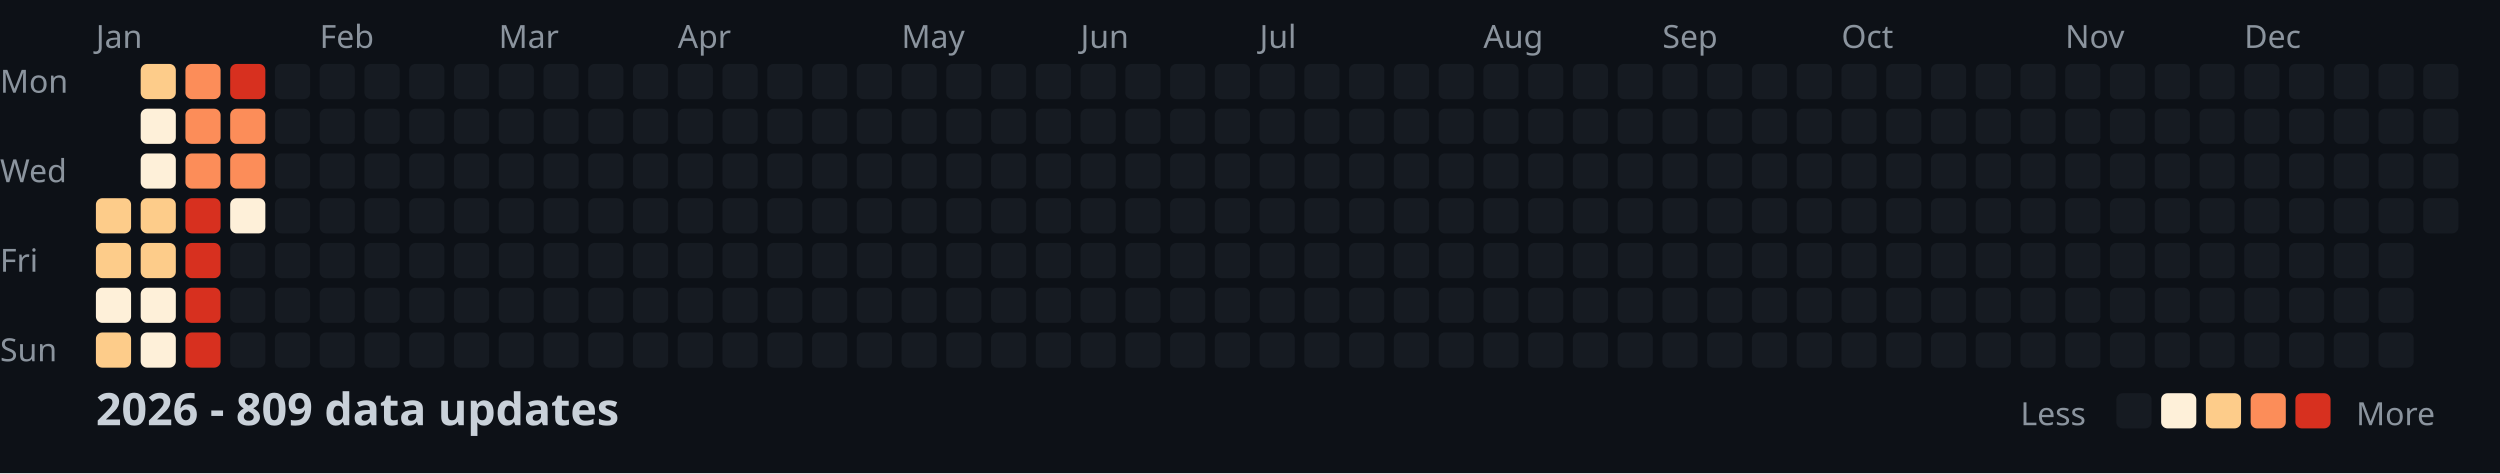
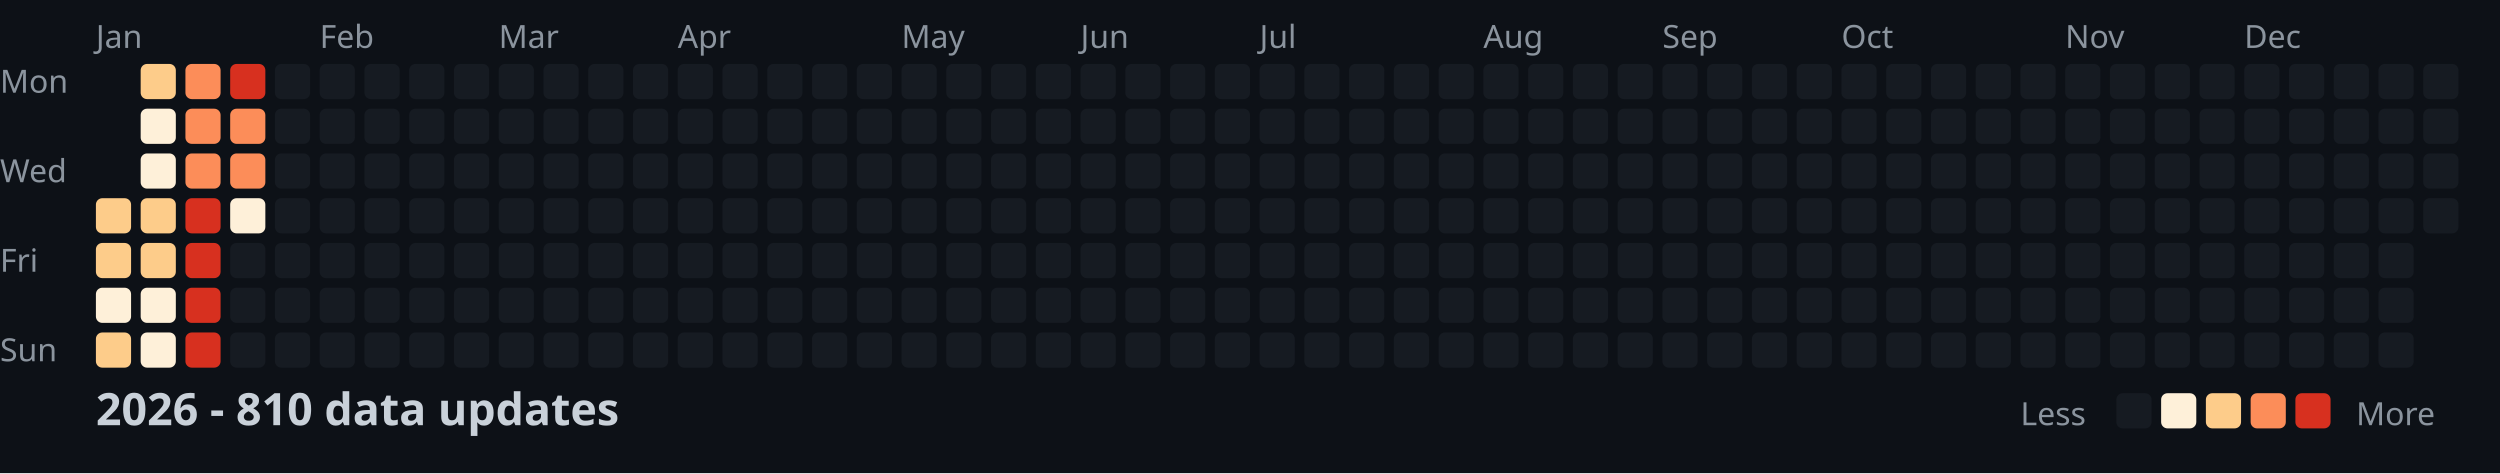
<svg xmlns="http://www.w3.org/2000/svg" width="782" height="148">
  <style>
    .month { font: 10px sans-serif; fill: #8b949e; }
    .day { font: 10px sans-serif; fill: #8b949e; }
    .title { font: bold 14px sans-serif; fill: #c9d1d9; }
    .legend { font: 10px sans-serif; fill: #8b949e; }
  </style>
  <rect width="100%" height="100%" fill="#0d1117" />
  <text x="0" y="29" class="day">Mon</text>
  <text x="0" y="57" class="day">Wed</text>
  <text x="0" y="85" class="day">Fri</text>
  <text x="0" y="113" class="day">Sun</text>
  <text x="30" y="15" class="month">Jan</text>
  <text x="100" y="15" class="month">Feb</text>
  <text x="156" y="15" class="month">Mar</text>
  <text x="212" y="15" class="month">Apr</text>
  <text x="282" y="15" class="month">May</text>
  <text x="338" y="15" class="month">Jun</text>
  <text x="394" y="15" class="month">Jul</text>
  <text x="464" y="15" class="month">Aug</text>
  <text x="520" y="15" class="month">Sep</text>
  <text x="576" y="15" class="month">Oct</text>
  <text x="646" y="15" class="month">Nov</text>
  <text x="702" y="15" class="month">Dec</text>
  <rect x="30" y="62" width="11" height="11" fill="#fdcc8a" rx="2" />
  <rect x="30" y="76" width="11" height="11" fill="#fdcc8a" rx="2" />
  <rect x="30" y="90" width="11" height="11" fill="#fef0d9" rx="2" />
  <rect x="30" y="104" width="11" height="11" fill="#fdcc8a" rx="2" />
  <rect x="44" y="20" width="11" height="11" fill="#fdcc8a" rx="2" />
  <rect x="44" y="34" width="11" height="11" fill="#fef0d9" rx="2" />
  <rect x="44" y="48" width="11" height="11" fill="#fef0d9" rx="2" />
  <rect x="44" y="62" width="11" height="11" fill="#fdcc8a" rx="2" />
  <rect x="44" y="76" width="11" height="11" fill="#fdcc8a" rx="2" />
  <rect x="44" y="90" width="11" height="11" fill="#fef0d9" rx="2" />
  <rect x="44" y="104" width="11" height="11" fill="#fef0d9" rx="2" />
  <rect x="58" y="20" width="11" height="11" fill="#fc8d59" rx="2" />
  <rect x="58" y="34" width="11" height="11" fill="#fc8d59" rx="2" />
  <rect x="58" y="48" width="11" height="11" fill="#fc8d59" rx="2" />
  <rect x="58" y="62" width="11" height="11" fill="#d7301f" rx="2" />
  <rect x="58" y="76" width="11" height="11" fill="#d7301f" rx="2" />
  <rect x="58" y="90" width="11" height="11" fill="#d7301f" rx="2" />
  <rect x="58" y="104" width="11" height="11" fill="#d7301f" rx="2" />
  <rect x="72" y="20" width="11" height="11" fill="#d7301f" rx="2" />
  <rect x="72" y="34" width="11" height="11" fill="#fc8d59" rx="2" />
  <rect x="72" y="48" width="11" height="11" fill="#fc8d59" rx="2" />
  <rect x="72" y="62" width="11" height="11" fill="#fef0d9" rx="2" />
  <rect x="72" y="76" width="11" height="11" fill="#161b22" rx="2" />
  <rect x="72" y="90" width="11" height="11" fill="#161b22" rx="2" />
  <rect x="72" y="104" width="11" height="11" fill="#161b22" rx="2" />
  <rect x="86" y="20" width="11" height="11" fill="#161b22" rx="2" />
  <rect x="86" y="34" width="11" height="11" fill="#161b22" rx="2" />
  <rect x="86" y="48" width="11" height="11" fill="#161b22" rx="2" />
  <rect x="86" y="62" width="11" height="11" fill="#161b22" rx="2" />
  <rect x="86" y="76" width="11" height="11" fill="#161b22" rx="2" />
  <rect x="86" y="90" width="11" height="11" fill="#161b22" rx="2" />
  <rect x="86" y="104" width="11" height="11" fill="#161b22" rx="2" />
  <rect x="100" y="20" width="11" height="11" fill="#161b22" rx="2" />
  <rect x="100" y="34" width="11" height="11" fill="#161b22" rx="2" />
  <rect x="100" y="48" width="11" height="11" fill="#161b22" rx="2" />
  <rect x="100" y="62" width="11" height="11" fill="#161b22" rx="2" />
  <rect x="100" y="76" width="11" height="11" fill="#161b22" rx="2" />
  <rect x="100" y="90" width="11" height="11" fill="#161b22" rx="2" />
  <rect x="100" y="104" width="11" height="11" fill="#161b22" rx="2" />
  <rect x="114" y="20" width="11" height="11" fill="#161b22" rx="2" />
  <rect x="114" y="34" width="11" height="11" fill="#161b22" rx="2" />
  <rect x="114" y="48" width="11" height="11" fill="#161b22" rx="2" />
  <rect x="114" y="62" width="11" height="11" fill="#161b22" rx="2" />
  <rect x="114" y="76" width="11" height="11" fill="#161b22" rx="2" />
  <rect x="114" y="90" width="11" height="11" fill="#161b22" rx="2" />
  <rect x="114" y="104" width="11" height="11" fill="#161b22" rx="2" />
  <rect x="128" y="20" width="11" height="11" fill="#161b22" rx="2" />
  <rect x="128" y="34" width="11" height="11" fill="#161b22" rx="2" />
  <rect x="128" y="48" width="11" height="11" fill="#161b22" rx="2" />
  <rect x="128" y="62" width="11" height="11" fill="#161b22" rx="2" />
  <rect x="128" y="76" width="11" height="11" fill="#161b22" rx="2" />
  <rect x="128" y="90" width="11" height="11" fill="#161b22" rx="2" />
  <rect x="128" y="104" width="11" height="11" fill="#161b22" rx="2" />
  <rect x="142" y="20" width="11" height="11" fill="#161b22" rx="2" />
  <rect x="142" y="34" width="11" height="11" fill="#161b22" rx="2" />
  <rect x="142" y="48" width="11" height="11" fill="#161b22" rx="2" />
  <rect x="142" y="62" width="11" height="11" fill="#161b22" rx="2" />
  <rect x="142" y="76" width="11" height="11" fill="#161b22" rx="2" />
  <rect x="142" y="90" width="11" height="11" fill="#161b22" rx="2" />
  <rect x="142" y="104" width="11" height="11" fill="#161b22" rx="2" />
  <rect x="156" y="20" width="11" height="11" fill="#161b22" rx="2" />
  <rect x="156" y="34" width="11" height="11" fill="#161b22" rx="2" />
  <rect x="156" y="48" width="11" height="11" fill="#161b22" rx="2" />
  <rect x="156" y="62" width="11" height="11" fill="#161b22" rx="2" />
  <rect x="156" y="76" width="11" height="11" fill="#161b22" rx="2" />
  <rect x="156" y="90" width="11" height="11" fill="#161b22" rx="2" />
  <rect x="156" y="104" width="11" height="11" fill="#161b22" rx="2" />
  <rect x="170" y="20" width="11" height="11" fill="#161b22" rx="2" />
  <rect x="170" y="34" width="11" height="11" fill="#161b22" rx="2" />
  <rect x="170" y="48" width="11" height="11" fill="#161b22" rx="2" />
  <rect x="170" y="62" width="11" height="11" fill="#161b22" rx="2" />
  <rect x="170" y="76" width="11" height="11" fill="#161b22" rx="2" />
  <rect x="170" y="90" width="11" height="11" fill="#161b22" rx="2" />
  <rect x="170" y="104" width="11" height="11" fill="#161b22" rx="2" />
  <rect x="184" y="20" width="11" height="11" fill="#161b22" rx="2" />
  <rect x="184" y="34" width="11" height="11" fill="#161b22" rx="2" />
  <rect x="184" y="48" width="11" height="11" fill="#161b22" rx="2" />
  <rect x="184" y="62" width="11" height="11" fill="#161b22" rx="2" />
  <rect x="184" y="76" width="11" height="11" fill="#161b22" rx="2" />
  <rect x="184" y="90" width="11" height="11" fill="#161b22" rx="2" />
  <rect x="184" y="104" width="11" height="11" fill="#161b22" rx="2" />
  <rect x="198" y="20" width="11" height="11" fill="#161b22" rx="2" />
  <rect x="198" y="34" width="11" height="11" fill="#161b22" rx="2" />
  <rect x="198" y="48" width="11" height="11" fill="#161b22" rx="2" />
  <rect x="198" y="62" width="11" height="11" fill="#161b22" rx="2" />
  <rect x="198" y="76" width="11" height="11" fill="#161b22" rx="2" />
  <rect x="198" y="90" width="11" height="11" fill="#161b22" rx="2" />
  <rect x="198" y="104" width="11" height="11" fill="#161b22" rx="2" />
  <rect x="212" y="20" width="11" height="11" fill="#161b22" rx="2" />
  <rect x="212" y="34" width="11" height="11" fill="#161b22" rx="2" />
  <rect x="212" y="48" width="11" height="11" fill="#161b22" rx="2" />
  <rect x="212" y="62" width="11" height="11" fill="#161b22" rx="2" />
  <rect x="212" y="76" width="11" height="11" fill="#161b22" rx="2" />
  <rect x="212" y="90" width="11" height="11" fill="#161b22" rx="2" />
  <rect x="212" y="104" width="11" height="11" fill="#161b22" rx="2" />
  <rect x="226" y="20" width="11" height="11" fill="#161b22" rx="2" />
  <rect x="226" y="34" width="11" height="11" fill="#161b22" rx="2" />
  <rect x="226" y="48" width="11" height="11" fill="#161b22" rx="2" />
  <rect x="226" y="62" width="11" height="11" fill="#161b22" rx="2" />
  <rect x="226" y="76" width="11" height="11" fill="#161b22" rx="2" />
  <rect x="226" y="90" width="11" height="11" fill="#161b22" rx="2" />
  <rect x="226" y="104" width="11" height="11" fill="#161b22" rx="2" />
  <rect x="240" y="20" width="11" height="11" fill="#161b22" rx="2" />
  <rect x="240" y="34" width="11" height="11" fill="#161b22" rx="2" />
  <rect x="240" y="48" width="11" height="11" fill="#161b22" rx="2" />
  <rect x="240" y="62" width="11" height="11" fill="#161b22" rx="2" />
  <rect x="240" y="76" width="11" height="11" fill="#161b22" rx="2" />
  <rect x="240" y="90" width="11" height="11" fill="#161b22" rx="2" />
  <rect x="240" y="104" width="11" height="11" fill="#161b22" rx="2" />
  <rect x="254" y="20" width="11" height="11" fill="#161b22" rx="2" />
  <rect x="254" y="34" width="11" height="11" fill="#161b22" rx="2" />
  <rect x="254" y="48" width="11" height="11" fill="#161b22" rx="2" />
  <rect x="254" y="62" width="11" height="11" fill="#161b22" rx="2" />
  <rect x="254" y="76" width="11" height="11" fill="#161b22" rx="2" />
  <rect x="254" y="90" width="11" height="11" fill="#161b22" rx="2" />
  <rect x="254" y="104" width="11" height="11" fill="#161b22" rx="2" />
  <rect x="268" y="20" width="11" height="11" fill="#161b22" rx="2" />
  <rect x="268" y="34" width="11" height="11" fill="#161b22" rx="2" />
  <rect x="268" y="48" width="11" height="11" fill="#161b22" rx="2" />
  <rect x="268" y="62" width="11" height="11" fill="#161b22" rx="2" />
  <rect x="268" y="76" width="11" height="11" fill="#161b22" rx="2" />
  <rect x="268" y="90" width="11" height="11" fill="#161b22" rx="2" />
  <rect x="268" y="104" width="11" height="11" fill="#161b22" rx="2" />
  <rect x="282" y="20" width="11" height="11" fill="#161b22" rx="2" />
  <rect x="282" y="34" width="11" height="11" fill="#161b22" rx="2" />
  <rect x="282" y="48" width="11" height="11" fill="#161b22" rx="2" />
  <rect x="282" y="62" width="11" height="11" fill="#161b22" rx="2" />
  <rect x="282" y="76" width="11" height="11" fill="#161b22" rx="2" />
  <rect x="282" y="90" width="11" height="11" fill="#161b22" rx="2" />
  <rect x="282" y="104" width="11" height="11" fill="#161b22" rx="2" />
  <rect x="296" y="20" width="11" height="11" fill="#161b22" rx="2" />
  <rect x="296" y="34" width="11" height="11" fill="#161b22" rx="2" />
  <rect x="296" y="48" width="11" height="11" fill="#161b22" rx="2" />
  <rect x="296" y="62" width="11" height="11" fill="#161b22" rx="2" />
  <rect x="296" y="76" width="11" height="11" fill="#161b22" rx="2" />
  <rect x="296" y="90" width="11" height="11" fill="#161b22" rx="2" />
  <rect x="296" y="104" width="11" height="11" fill="#161b22" rx="2" />
  <rect x="310" y="20" width="11" height="11" fill="#161b22" rx="2" />
  <rect x="310" y="34" width="11" height="11" fill="#161b22" rx="2" />
  <rect x="310" y="48" width="11" height="11" fill="#161b22" rx="2" />
  <rect x="310" y="62" width="11" height="11" fill="#161b22" rx="2" />
  <rect x="310" y="76" width="11" height="11" fill="#161b22" rx="2" />
  <rect x="310" y="90" width="11" height="11" fill="#161b22" rx="2" />
  <rect x="310" y="104" width="11" height="11" fill="#161b22" rx="2" />
  <rect x="324" y="20" width="11" height="11" fill="#161b22" rx="2" />
  <rect x="324" y="34" width="11" height="11" fill="#161b22" rx="2" />
  <rect x="324" y="48" width="11" height="11" fill="#161b22" rx="2" />
  <rect x="324" y="62" width="11" height="11" fill="#161b22" rx="2" />
  <rect x="324" y="76" width="11" height="11" fill="#161b22" rx="2" />
  <rect x="324" y="90" width="11" height="11" fill="#161b22" rx="2" />
  <rect x="324" y="104" width="11" height="11" fill="#161b22" rx="2" />
  <rect x="338" y="20" width="11" height="11" fill="#161b22" rx="2" />
  <rect x="338" y="34" width="11" height="11" fill="#161b22" rx="2" />
  <rect x="338" y="48" width="11" height="11" fill="#161b22" rx="2" />
  <rect x="338" y="62" width="11" height="11" fill="#161b22" rx="2" />
  <rect x="338" y="76" width="11" height="11" fill="#161b22" rx="2" />
  <rect x="338" y="90" width="11" height="11" fill="#161b22" rx="2" />
  <rect x="338" y="104" width="11" height="11" fill="#161b22" rx="2" />
  <rect x="352" y="20" width="11" height="11" fill="#161b22" rx="2" />
  <rect x="352" y="34" width="11" height="11" fill="#161b22" rx="2" />
  <rect x="352" y="48" width="11" height="11" fill="#161b22" rx="2" />
  <rect x="352" y="62" width="11" height="11" fill="#161b22" rx="2" />
  <rect x="352" y="76" width="11" height="11" fill="#161b22" rx="2" />
  <rect x="352" y="90" width="11" height="11" fill="#161b22" rx="2" />
  <rect x="352" y="104" width="11" height="11" fill="#161b22" rx="2" />
  <rect x="366" y="20" width="11" height="11" fill="#161b22" rx="2" />
  <rect x="366" y="34" width="11" height="11" fill="#161b22" rx="2" />
  <rect x="366" y="48" width="11" height="11" fill="#161b22" rx="2" />
  <rect x="366" y="62" width="11" height="11" fill="#161b22" rx="2" />
  <rect x="366" y="76" width="11" height="11" fill="#161b22" rx="2" />
  <rect x="366" y="90" width="11" height="11" fill="#161b22" rx="2" />
  <rect x="366" y="104" width="11" height="11" fill="#161b22" rx="2" />
  <rect x="380" y="20" width="11" height="11" fill="#161b22" rx="2" />
  <rect x="380" y="34" width="11" height="11" fill="#161b22" rx="2" />
  <rect x="380" y="48" width="11" height="11" fill="#161b22" rx="2" />
  <rect x="380" y="62" width="11" height="11" fill="#161b22" rx="2" />
  <rect x="380" y="76" width="11" height="11" fill="#161b22" rx="2" />
  <rect x="380" y="90" width="11" height="11" fill="#161b22" rx="2" />
  <rect x="380" y="104" width="11" height="11" fill="#161b22" rx="2" />
  <rect x="394" y="20" width="11" height="11" fill="#161b22" rx="2" />
  <rect x="394" y="34" width="11" height="11" fill="#161b22" rx="2" />
  <rect x="394" y="48" width="11" height="11" fill="#161b22" rx="2" />
  <rect x="394" y="62" width="11" height="11" fill="#161b22" rx="2" />
  <rect x="394" y="76" width="11" height="11" fill="#161b22" rx="2" />
  <rect x="394" y="90" width="11" height="11" fill="#161b22" rx="2" />
  <rect x="394" y="104" width="11" height="11" fill="#161b22" rx="2" />
  <rect x="408" y="20" width="11" height="11" fill="#161b22" rx="2" />
  <rect x="408" y="34" width="11" height="11" fill="#161b22" rx="2" />
  <rect x="408" y="48" width="11" height="11" fill="#161b22" rx="2" />
  <rect x="408" y="62" width="11" height="11" fill="#161b22" rx="2" />
  <rect x="408" y="76" width="11" height="11" fill="#161b22" rx="2" />
  <rect x="408" y="90" width="11" height="11" fill="#161b22" rx="2" />
  <rect x="408" y="104" width="11" height="11" fill="#161b22" rx="2" />
  <rect x="422" y="20" width="11" height="11" fill="#161b22" rx="2" />
  <rect x="422" y="34" width="11" height="11" fill="#161b22" rx="2" />
  <rect x="422" y="48" width="11" height="11" fill="#161b22" rx="2" />
  <rect x="422" y="62" width="11" height="11" fill="#161b22" rx="2" />
  <rect x="422" y="76" width="11" height="11" fill="#161b22" rx="2" />
  <rect x="422" y="90" width="11" height="11" fill="#161b22" rx="2" />
  <rect x="422" y="104" width="11" height="11" fill="#161b22" rx="2" />
  <rect x="436" y="20" width="11" height="11" fill="#161b22" rx="2" />
  <rect x="436" y="34" width="11" height="11" fill="#161b22" rx="2" />
  <rect x="436" y="48" width="11" height="11" fill="#161b22" rx="2" />
  <rect x="436" y="62" width="11" height="11" fill="#161b22" rx="2" />
  <rect x="436" y="76" width="11" height="11" fill="#161b22" rx="2" />
  <rect x="436" y="90" width="11" height="11" fill="#161b22" rx="2" />
  <rect x="436" y="104" width="11" height="11" fill="#161b22" rx="2" />
  <rect x="450" y="20" width="11" height="11" fill="#161b22" rx="2" />
  <rect x="450" y="34" width="11" height="11" fill="#161b22" rx="2" />
  <rect x="450" y="48" width="11" height="11" fill="#161b22" rx="2" />
  <rect x="450" y="62" width="11" height="11" fill="#161b22" rx="2" />
  <rect x="450" y="76" width="11" height="11" fill="#161b22" rx="2" />
  <rect x="450" y="90" width="11" height="11" fill="#161b22" rx="2" />
  <rect x="450" y="104" width="11" height="11" fill="#161b22" rx="2" />
  <rect x="464" y="20" width="11" height="11" fill="#161b22" rx="2" />
  <rect x="464" y="34" width="11" height="11" fill="#161b22" rx="2" />
  <rect x="464" y="48" width="11" height="11" fill="#161b22" rx="2" />
  <rect x="464" y="62" width="11" height="11" fill="#161b22" rx="2" />
  <rect x="464" y="76" width="11" height="11" fill="#161b22" rx="2" />
  <rect x="464" y="90" width="11" height="11" fill="#161b22" rx="2" />
  <rect x="464" y="104" width="11" height="11" fill="#161b22" rx="2" />
  <rect x="478" y="20" width="11" height="11" fill="#161b22" rx="2" />
  <rect x="478" y="34" width="11" height="11" fill="#161b22" rx="2" />
  <rect x="478" y="48" width="11" height="11" fill="#161b22" rx="2" />
  <rect x="478" y="62" width="11" height="11" fill="#161b22" rx="2" />
  <rect x="478" y="76" width="11" height="11" fill="#161b22" rx="2" />
  <rect x="478" y="90" width="11" height="11" fill="#161b22" rx="2" />
  <rect x="478" y="104" width="11" height="11" fill="#161b22" rx="2" />
  <rect x="492" y="20" width="11" height="11" fill="#161b22" rx="2" />
  <rect x="492" y="34" width="11" height="11" fill="#161b22" rx="2" />
  <rect x="492" y="48" width="11" height="11" fill="#161b22" rx="2" />
  <rect x="492" y="62" width="11" height="11" fill="#161b22" rx="2" />
  <rect x="492" y="76" width="11" height="11" fill="#161b22" rx="2" />
  <rect x="492" y="90" width="11" height="11" fill="#161b22" rx="2" />
  <rect x="492" y="104" width="11" height="11" fill="#161b22" rx="2" />
  <rect x="506" y="20" width="11" height="11" fill="#161b22" rx="2" />
  <rect x="506" y="34" width="11" height="11" fill="#161b22" rx="2" />
  <rect x="506" y="48" width="11" height="11" fill="#161b22" rx="2" />
  <rect x="506" y="62" width="11" height="11" fill="#161b22" rx="2" />
  <rect x="506" y="76" width="11" height="11" fill="#161b22" rx="2" />
  <rect x="506" y="90" width="11" height="11" fill="#161b22" rx="2" />
  <rect x="506" y="104" width="11" height="11" fill="#161b22" rx="2" />
  <rect x="520" y="20" width="11" height="11" fill="#161b22" rx="2" />
  <rect x="520" y="34" width="11" height="11" fill="#161b22" rx="2" />
  <rect x="520" y="48" width="11" height="11" fill="#161b22" rx="2" />
  <rect x="520" y="62" width="11" height="11" fill="#161b22" rx="2" />
  <rect x="520" y="76" width="11" height="11" fill="#161b22" rx="2" />
  <rect x="520" y="90" width="11" height="11" fill="#161b22" rx="2" />
  <rect x="520" y="104" width="11" height="11" fill="#161b22" rx="2" />
  <rect x="534" y="20" width="11" height="11" fill="#161b22" rx="2" />
  <rect x="534" y="34" width="11" height="11" fill="#161b22" rx="2" />
  <rect x="534" y="48" width="11" height="11" fill="#161b22" rx="2" />
  <rect x="534" y="62" width="11" height="11" fill="#161b22" rx="2" />
  <rect x="534" y="76" width="11" height="11" fill="#161b22" rx="2" />
  <rect x="534" y="90" width="11" height="11" fill="#161b22" rx="2" />
  <rect x="534" y="104" width="11" height="11" fill="#161b22" rx="2" />
  <rect x="548" y="20" width="11" height="11" fill="#161b22" rx="2" />
  <rect x="548" y="34" width="11" height="11" fill="#161b22" rx="2" />
  <rect x="548" y="48" width="11" height="11" fill="#161b22" rx="2" />
  <rect x="548" y="62" width="11" height="11" fill="#161b22" rx="2" />
  <rect x="548" y="76" width="11" height="11" fill="#161b22" rx="2" />
  <rect x="548" y="90" width="11" height="11" fill="#161b22" rx="2" />
  <rect x="548" y="104" width="11" height="11" fill="#161b22" rx="2" />
  <rect x="562" y="20" width="11" height="11" fill="#161b22" rx="2" />
  <rect x="562" y="34" width="11" height="11" fill="#161b22" rx="2" />
  <rect x="562" y="48" width="11" height="11" fill="#161b22" rx="2" />
  <rect x="562" y="62" width="11" height="11" fill="#161b22" rx="2" />
  <rect x="562" y="76" width="11" height="11" fill="#161b22" rx="2" />
  <rect x="562" y="90" width="11" height="11" fill="#161b22" rx="2" />
  <rect x="562" y="104" width="11" height="11" fill="#161b22" rx="2" />
  <rect x="576" y="20" width="11" height="11" fill="#161b22" rx="2" />
  <rect x="576" y="34" width="11" height="11" fill="#161b22" rx="2" />
  <rect x="576" y="48" width="11" height="11" fill="#161b22" rx="2" />
  <rect x="576" y="62" width="11" height="11" fill="#161b22" rx="2" />
  <rect x="576" y="76" width="11" height="11" fill="#161b22" rx="2" />
  <rect x="576" y="90" width="11" height="11" fill="#161b22" rx="2" />
  <rect x="576" y="104" width="11" height="11" fill="#161b22" rx="2" />
  <rect x="590" y="20" width="11" height="11" fill="#161b22" rx="2" />
  <rect x="590" y="34" width="11" height="11" fill="#161b22" rx="2" />
  <rect x="590" y="48" width="11" height="11" fill="#161b22" rx="2" />
  <rect x="590" y="62" width="11" height="11" fill="#161b22" rx="2" />
  <rect x="590" y="76" width="11" height="11" fill="#161b22" rx="2" />
  <rect x="590" y="90" width="11" height="11" fill="#161b22" rx="2" />
  <rect x="590" y="104" width="11" height="11" fill="#161b22" rx="2" />
  <rect x="604" y="20" width="11" height="11" fill="#161b22" rx="2" />
  <rect x="604" y="34" width="11" height="11" fill="#161b22" rx="2" />
  <rect x="604" y="48" width="11" height="11" fill="#161b22" rx="2" />
  <rect x="604" y="62" width="11" height="11" fill="#161b22" rx="2" />
  <rect x="604" y="76" width="11" height="11" fill="#161b22" rx="2" />
  <rect x="604" y="90" width="11" height="11" fill="#161b22" rx="2" />
  <rect x="604" y="104" width="11" height="11" fill="#161b22" rx="2" />
  <rect x="618" y="20" width="11" height="11" fill="#161b22" rx="2" />
  <rect x="618" y="34" width="11" height="11" fill="#161b22" rx="2" />
  <rect x="618" y="48" width="11" height="11" fill="#161b22" rx="2" />
  <rect x="618" y="62" width="11" height="11" fill="#161b22" rx="2" />
  <rect x="618" y="76" width="11" height="11" fill="#161b22" rx="2" />
  <rect x="618" y="90" width="11" height="11" fill="#161b22" rx="2" />
  <rect x="618" y="104" width="11" height="11" fill="#161b22" rx="2" />
  <rect x="632" y="20" width="11" height="11" fill="#161b22" rx="2" />
  <rect x="632" y="34" width="11" height="11" fill="#161b22" rx="2" />
  <rect x="632" y="48" width="11" height="11" fill="#161b22" rx="2" />
  <rect x="632" y="62" width="11" height="11" fill="#161b22" rx="2" />
  <rect x="632" y="76" width="11" height="11" fill="#161b22" rx="2" />
  <rect x="632" y="90" width="11" height="11" fill="#161b22" rx="2" />
  <rect x="632" y="104" width="11" height="11" fill="#161b22" rx="2" />
  <rect x="646" y="20" width="11" height="11" fill="#161b22" rx="2" />
  <rect x="646" y="34" width="11" height="11" fill="#161b22" rx="2" />
  <rect x="646" y="48" width="11" height="11" fill="#161b22" rx="2" />
  <rect x="646" y="62" width="11" height="11" fill="#161b22" rx="2" />
  <rect x="646" y="76" width="11" height="11" fill="#161b22" rx="2" />
  <rect x="646" y="90" width="11" height="11" fill="#161b22" rx="2" />
  <rect x="646" y="104" width="11" height="11" fill="#161b22" rx="2" />
  <rect x="660" y="20" width="11" height="11" fill="#161b22" rx="2" />
  <rect x="660" y="34" width="11" height="11" fill="#161b22" rx="2" />
  <rect x="660" y="48" width="11" height="11" fill="#161b22" rx="2" />
  <rect x="660" y="62" width="11" height="11" fill="#161b22" rx="2" />
  <rect x="660" y="76" width="11" height="11" fill="#161b22" rx="2" />
  <rect x="660" y="90" width="11" height="11" fill="#161b22" rx="2" />
  <rect x="660" y="104" width="11" height="11" fill="#161b22" rx="2" />
  <rect x="674" y="20" width="11" height="11" fill="#161b22" rx="2" />
  <rect x="674" y="34" width="11" height="11" fill="#161b22" rx="2" />
  <rect x="674" y="48" width="11" height="11" fill="#161b22" rx="2" />
  <rect x="674" y="62" width="11" height="11" fill="#161b22" rx="2" />
  <rect x="674" y="76" width="11" height="11" fill="#161b22" rx="2" />
  <rect x="674" y="90" width="11" height="11" fill="#161b22" rx="2" />
  <rect x="674" y="104" width="11" height="11" fill="#161b22" rx="2" />
  <rect x="688" y="20" width="11" height="11" fill="#161b22" rx="2" />
  <rect x="688" y="34" width="11" height="11" fill="#161b22" rx="2" />
  <rect x="688" y="48" width="11" height="11" fill="#161b22" rx="2" />
  <rect x="688" y="62" width="11" height="11" fill="#161b22" rx="2" />
  <rect x="688" y="76" width="11" height="11" fill="#161b22" rx="2" />
  <rect x="688" y="90" width="11" height="11" fill="#161b22" rx="2" />
  <rect x="688" y="104" width="11" height="11" fill="#161b22" rx="2" />
  <rect x="702" y="20" width="11" height="11" fill="#161b22" rx="2" />
  <rect x="702" y="34" width="11" height="11" fill="#161b22" rx="2" />
  <rect x="702" y="48" width="11" height="11" fill="#161b22" rx="2" />
  <rect x="702" y="62" width="11" height="11" fill="#161b22" rx="2" />
  <rect x="702" y="76" width="11" height="11" fill="#161b22" rx="2" />
  <rect x="702" y="90" width="11" height="11" fill="#161b22" rx="2" />
  <rect x="702" y="104" width="11" height="11" fill="#161b22" rx="2" />
  <rect x="716" y="20" width="11" height="11" fill="#161b22" rx="2" />
  <rect x="716" y="34" width="11" height="11" fill="#161b22" rx="2" />
  <rect x="716" y="48" width="11" height="11" fill="#161b22" rx="2" />
  <rect x="716" y="62" width="11" height="11" fill="#161b22" rx="2" />
  <rect x="716" y="76" width="11" height="11" fill="#161b22" rx="2" />
  <rect x="716" y="90" width="11" height="11" fill="#161b22" rx="2" />
  <rect x="716" y="104" width="11" height="11" fill="#161b22" rx="2" />
  <rect x="730" y="20" width="11" height="11" fill="#161b22" rx="2" />
  <rect x="730" y="34" width="11" height="11" fill="#161b22" rx="2" />
  <rect x="730" y="48" width="11" height="11" fill="#161b22" rx="2" />
  <rect x="730" y="62" width="11" height="11" fill="#161b22" rx="2" />
  <rect x="730" y="76" width="11" height="11" fill="#161b22" rx="2" />
  <rect x="730" y="90" width="11" height="11" fill="#161b22" rx="2" />
  <rect x="730" y="104" width="11" height="11" fill="#161b22" rx="2" />
  <rect x="744" y="20" width="11" height="11" fill="#161b22" rx="2" />
  <rect x="744" y="34" width="11" height="11" fill="#161b22" rx="2" />
  <rect x="744" y="48" width="11" height="11" fill="#161b22" rx="2" />
  <rect x="744" y="62" width="11" height="11" fill="#161b22" rx="2" />
  <rect x="744" y="76" width="11" height="11" fill="#161b22" rx="2" />
  <rect x="744" y="90" width="11" height="11" fill="#161b22" rx="2" />
  <rect x="744" y="104" width="11" height="11" fill="#161b22" rx="2" />
  <rect x="758" y="20" width="11" height="11" fill="#161b22" rx="2" />
  <rect x="758" y="34" width="11" height="11" fill="#161b22" rx="2" />
  <rect x="758" y="48" width="11" height="11" fill="#161b22" rx="2" />
  <rect x="758" y="62" width="11" height="11" fill="#161b22" rx="2" />
-   <text x="30" y="133" class="title">2026 - 809 data updates</text>
+   <text x="30" y="133" class="title">2026 - 810 data updates</text>
  <text x="632" y="133" class="legend">Less</text>
  <rect x="662" y="123" width="11" height="11" fill="#161b22" rx="2" />
  <rect x="676" y="123" width="11" height="11" fill="#fef0d9" rx="2" />
  <rect x="690" y="123" width="11" height="11" fill="#fdcc8a" rx="2" />
  <rect x="704" y="123" width="11" height="11" fill="#fc8d59" rx="2" />
  <rect x="718" y="123" width="11" height="11" fill="#d7301f" rx="2" />
  <text x="737" y="133" class="legend">More</text>
</svg>
